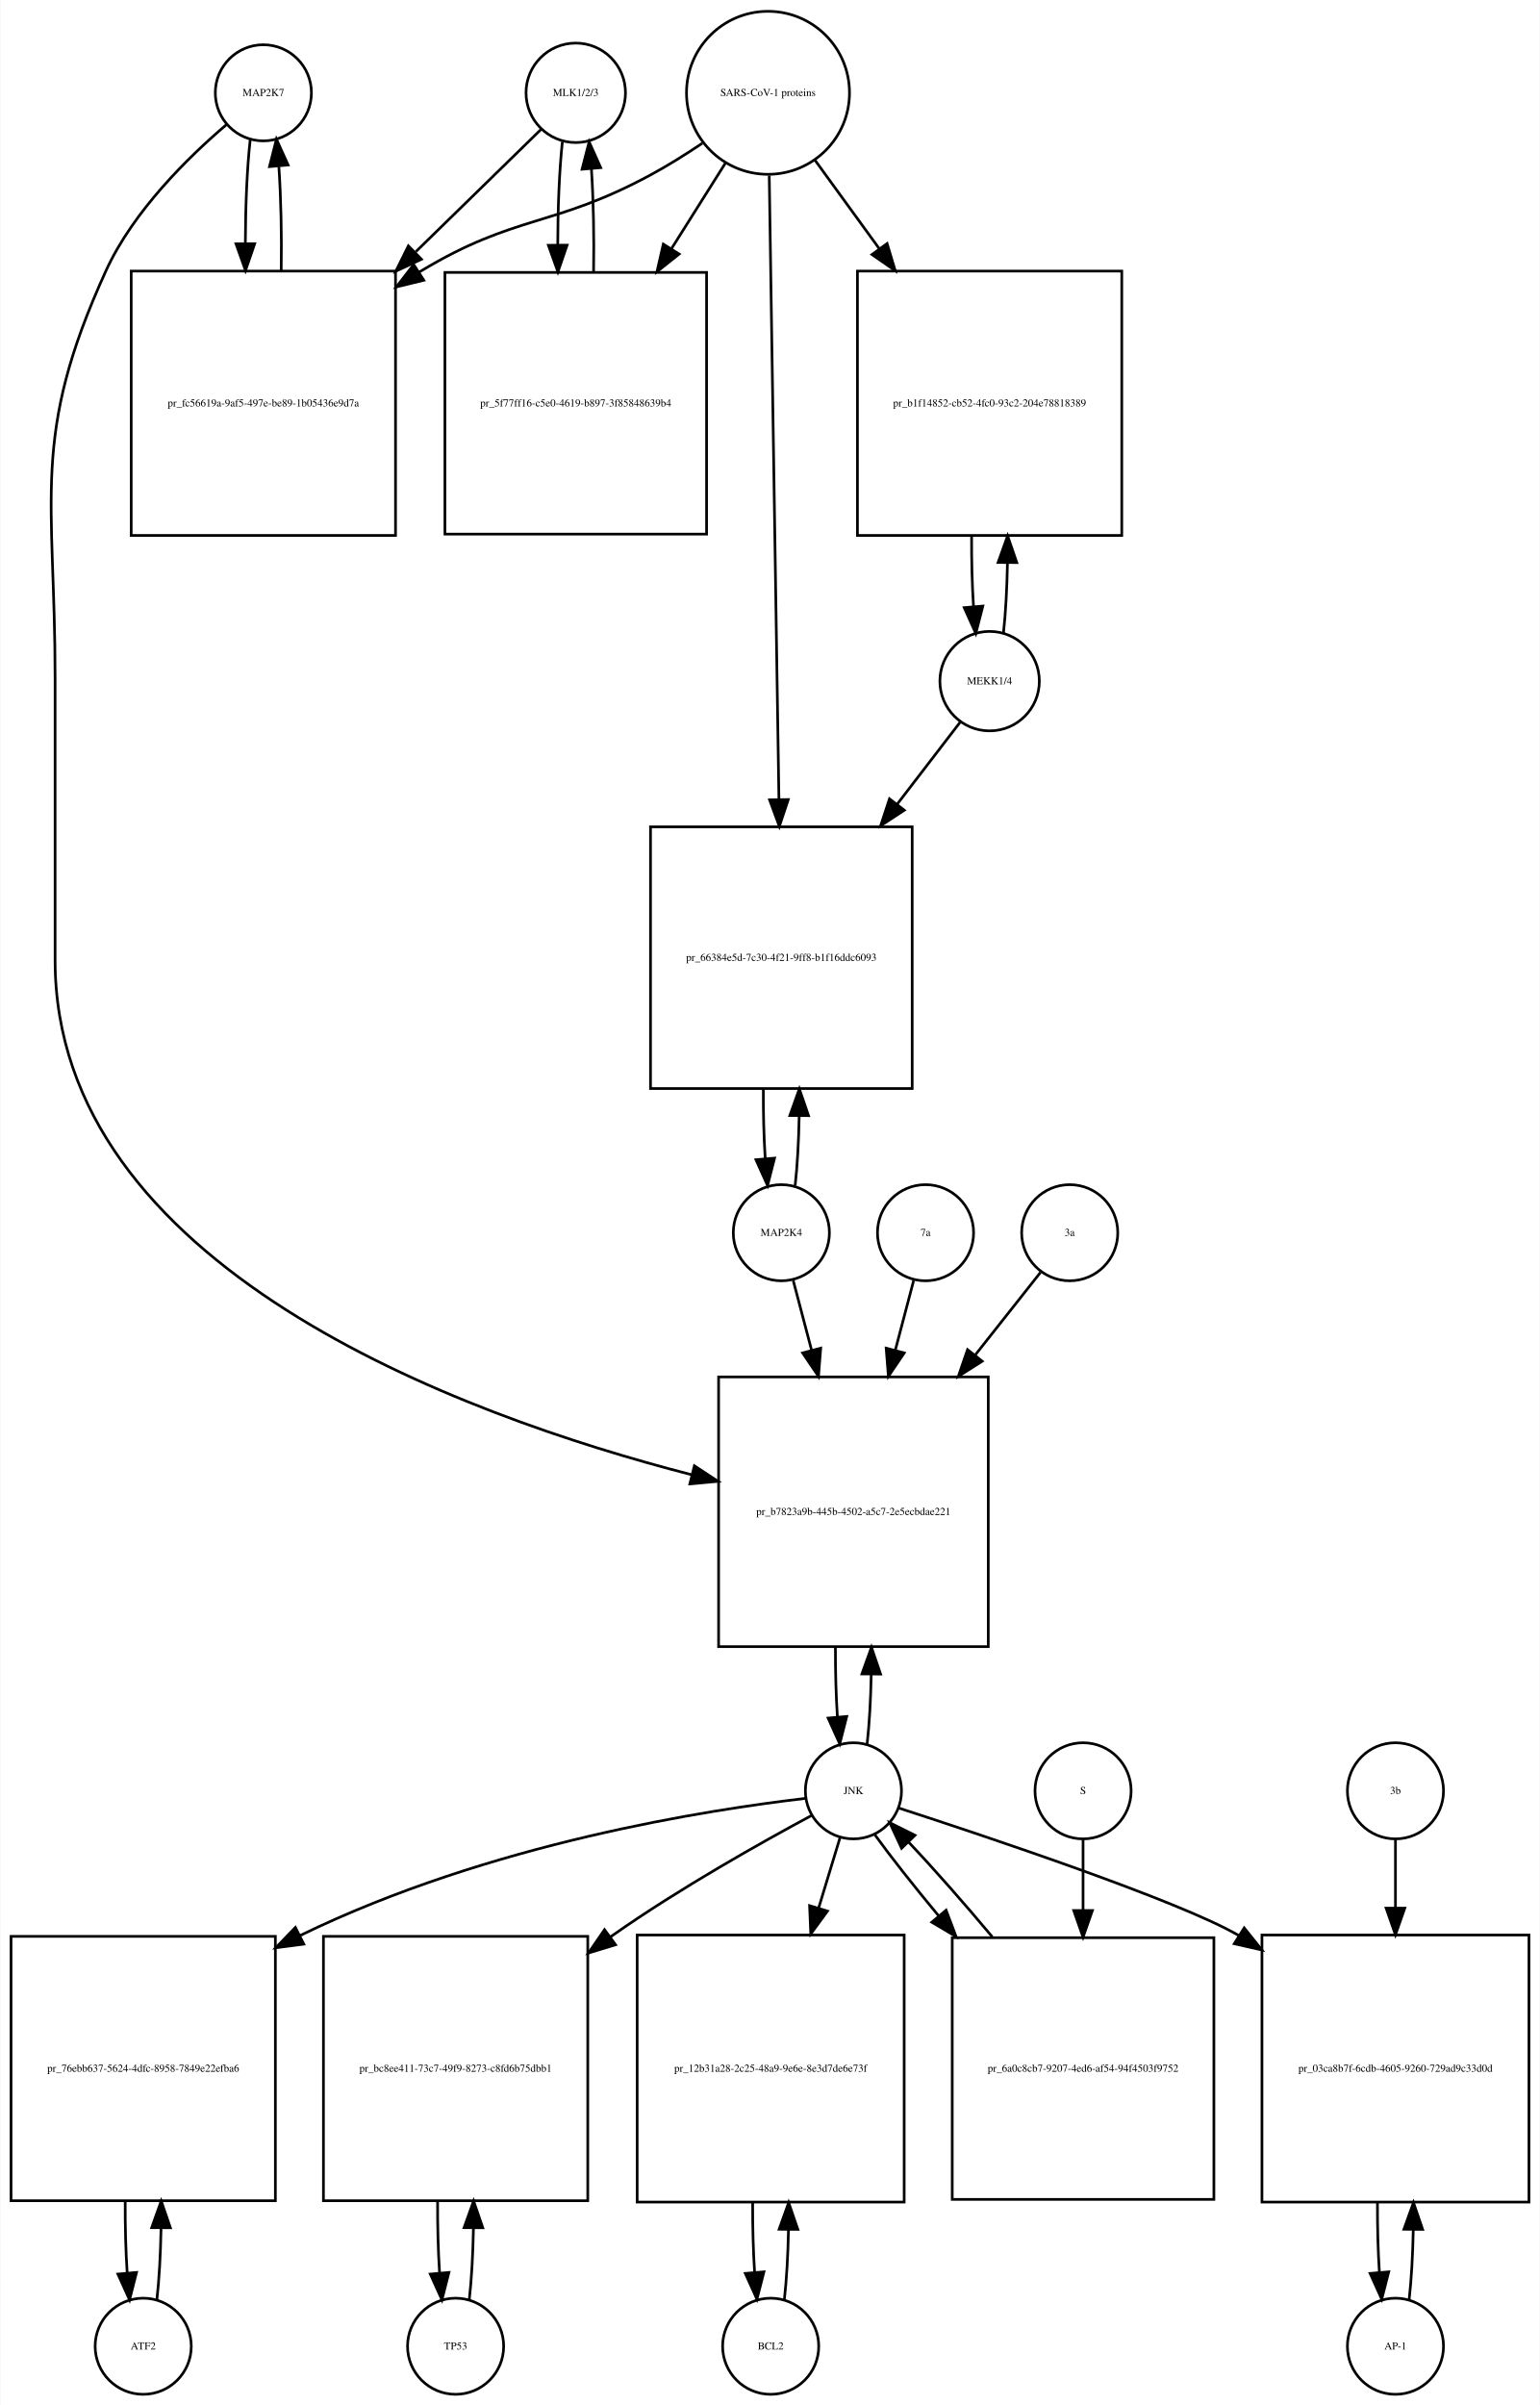
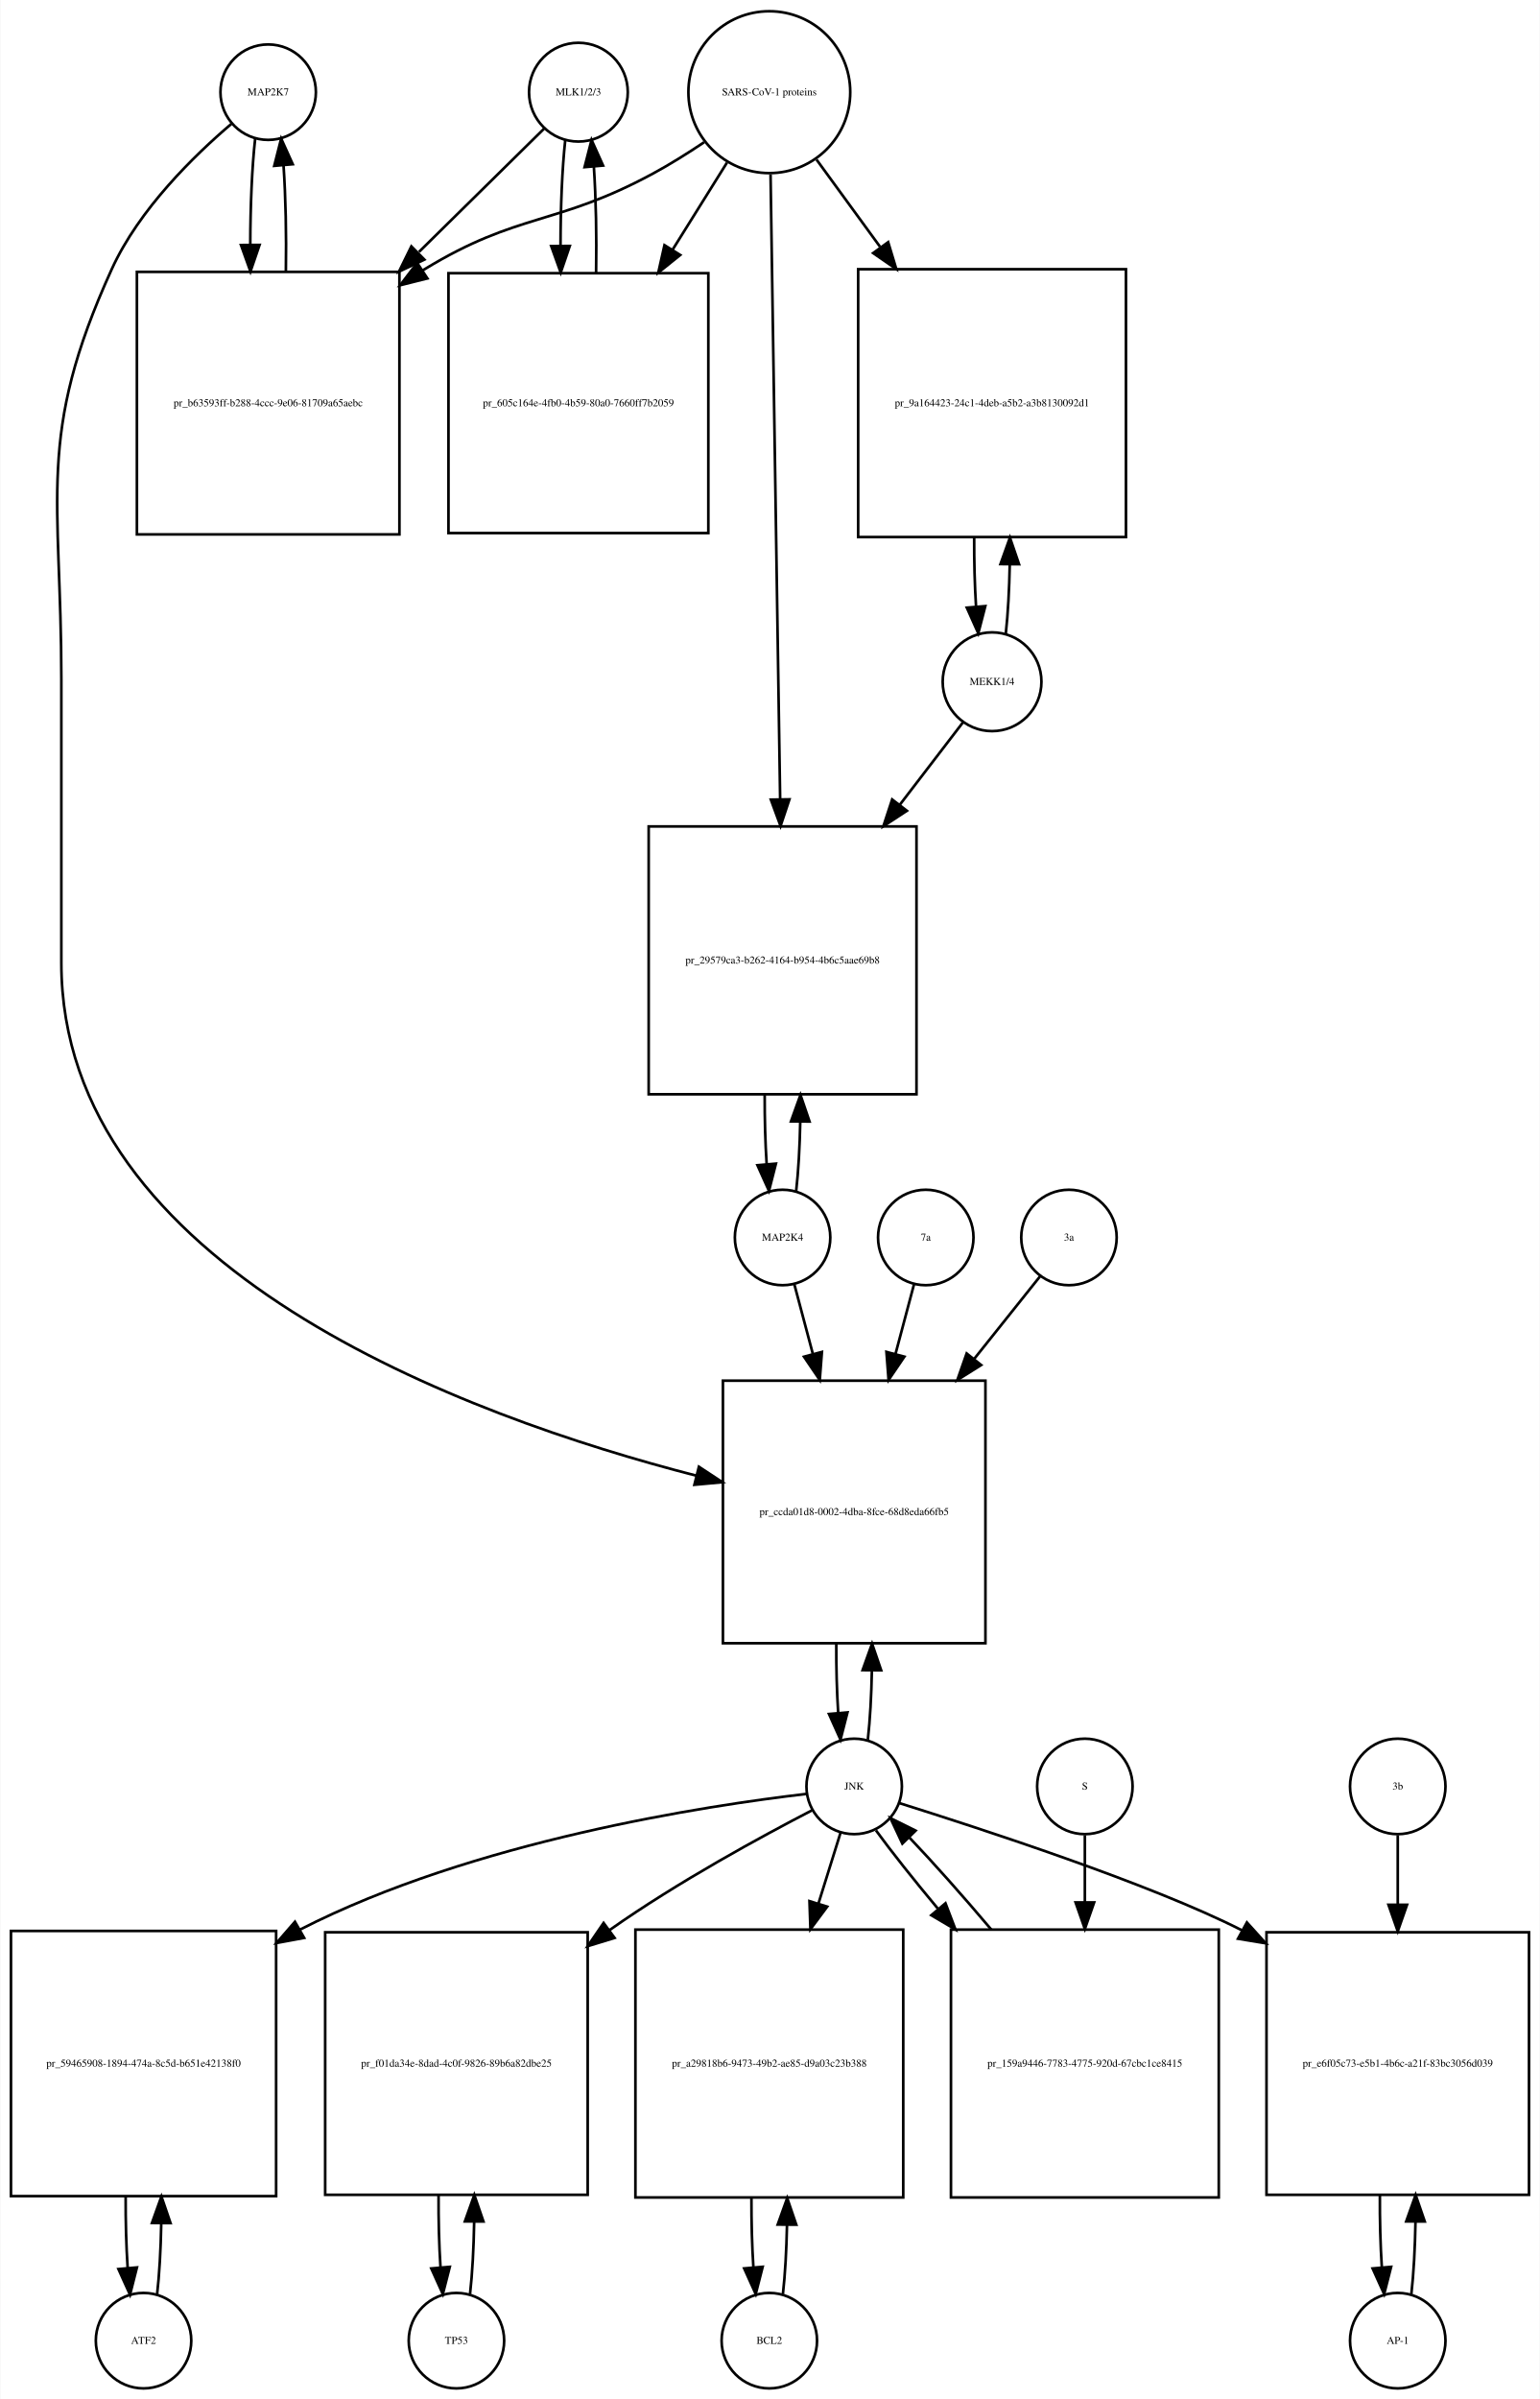
- <svg xmlns="http://www.w3.org/2000/svg" width="577pt" height="901pt" viewBox="0.00 0.00 576.50 900.64">
-   <g id="graph0" class="graph" transform="scale(1 1) rotate(0) translate(4 896.641)">
-     <polygon fill="white" stroke="none" points="-4,4 -4,-896.641 572.5,-896.641 572.5,4 -4,4" />
+ <svg xmlns="http://www.w3.org/2000/svg" width="581pt" height="905pt" viewBox="0.00 0.00 580.50 904.64">
+   <g id="graph0" class="graph" transform="scale(1 1) rotate(0) translate(4 900.641)">
+     <polygon fill="white" stroke="none" points="-4,4 -4,-900.641 576.5,-900.641 576.5,4 -4,4" />
    <g id="node1" class="node">
-       <ellipse fill="none" stroke="black" cx="94.5" cy="-861.882" rx="18" ry="18" />
-       <text text-anchor="middle" x="94.5" y="-860.682" font-family="Times,serif" font-size="4.00">MAP2K7</text>
+       <ellipse fill="none" stroke="black" cx="97" cy="-865.882" rx="18" ry="18" />
+       <text text-anchor="middle" x="97" y="-864.682" font-family="Times,serif" font-size="4.00">MAP2K7</text>
    </g>
    <g id="node2" class="node">
-       <polygon fill="none" stroke="black" points="144,-795.123 45,-795.123 45,-696.123 144,-696.123 144,-795.123" />
-       <text text-anchor="middle" x="94.5" y="-744.423" font-family="Times,serif" font-size="4.00">pr_fc56619a-9af5-497e-be89-1b05436e9d7a</text>
+       <polygon fill="none" stroke="black" points="146.5,-798.123 47.5,-798.123 47.5,-699.123 146.5,-699.123 146.5,-798.123" />
+       <text text-anchor="middle" x="97" y="-747.423" font-family="Times,serif" font-size="4.00">pr_b63593ff-b288-4ccc-9e06-81709a65aebc</text>
    </g>
    <g id="edge1" class="edge">
-       <path fill="none" stroke="black" d="M89.599,-844.512C88.421,-834.134 87.805,-820.012 87.754,-805.725" />
-       <polygon fill="black" stroke="black" points="91.256,-805.365 87.815,-795.345 84.256,-805.324 91.256,-805.365" />
+       <path fill="none" stroke="black" d="M92.099,-848.368C90.898,-837.697 90.282,-823.101 90.251,-808.405" />
+       <polygon fill="black" stroke="black" points="93.752,-808.287 90.324,-798.262 86.752,-808.237 93.752,-808.287" />
    </g>
    <g id="node20" class="node">
-       <polygon fill="none" stroke="black" points="366,-381 265,-381 265,-280 366,-280 366,-381" />
-       <text text-anchor="middle" x="315.5" y="-329.3" font-family="Times,serif" font-size="4.00">pr_b7823a9b-445b-4502-a5c7-2e5ecbdae221</text>
+       <polygon fill="none" stroke="black" points="367.5,-380 268.5,-380 268.5,-281 367.5,-281 367.5,-380" />
+       <text text-anchor="middle" x="318" y="-329.3" font-family="Times,serif" font-size="4.00">pr_ccda01d8-0002-4dba-8fce-68d8eda66fb5</text>
    </g>
    <g id="edge2" class="edge">
-       <path fill="none" stroke="black" d="M80.645,-849.941C66.694,-838.061 45.804,-817.734 35.5,-795.123 7.166,-732.946 16.5,-710.89 16.5,-642.562 16.5,-642.562 16.5,-642.562 16.5,-537 16.5,-422.371 167.602,-366.867 254.973,-344.355" />
-       <polygon fill="black" stroke="black" points="255.93,-347.723 264.779,-341.897 254.228,-340.933 255.93,-347.723" />
+       <path fill="none" stroke="black" d="M83.138,-853.944C69.18,-842.067 48.286,-821.742 38,-799.123 9.35,-736.12 19,-713.773 19,-644.562 19,-644.562 19,-644.562 19,-537.5 19,-422.326 171.303,-366.621 258.51,-344.166" />
+       <polygon fill="black" stroke="black" points="259.441,-347.541 268.291,-341.716 257.74,-340.75 259.441,-347.541" />
    </g>
    <g id="edge3" class="edge">
-       <path fill="none" stroke="black" d="M101.185,-795.345C101.393,-808.676 101.102,-822.631 100.312,-834.222" />
-       <polygon fill="black" stroke="black" points="96.796,-834.242 99.401,-844.512 103.769,-834.859 96.796,-834.242" />
+       <path fill="none" stroke="black" d="M103.676,-798.262C103.902,-811.962 103.608,-826.356 102.794,-838.246" />
+       <polygon fill="black" stroke="black" points="99.294,-838.099 101.901,-848.368 106.267,-838.715 99.294,-838.099" />
    </g>
    <g id="node3" class="node">
-       <ellipse fill="none" stroke="black" cx="211.5" cy="-861.882" rx="18.623" ry="18.623" />
-       <text text-anchor="middle" x="211.5" y="-860.682" font-family="Times,serif" font-size="4.00">MLK1/2/3</text>
+       <ellipse fill="none" stroke="black" cx="214" cy="-865.882" rx="18.623" ry="18.623" />
+       <text text-anchor="middle" x="214" y="-864.682" font-family="Times,serif" font-size="4.00">MLK1/2/3</text>
    </g>
    <g id="edge4" class="edge">
-       <path fill="none" stroke="black" d="M198.532,-848.218C186.975,-836.931 169.213,-819.585 151.617,-802.402" />
-       <polygon fill="black" stroke="black" points="153.705,-799.549 144.105,-795.066 148.814,-804.557 153.705,-799.549" />
+       <path fill="none" stroke="black" d="M201.032,-852.107C189.423,-840.671 171.552,-823.066 153.88,-805.656" />
+       <polygon fill="black" stroke="black" points="155.917,-802.75 146.336,-798.225 151.004,-807.737 155.917,-802.75" />
    </g>
    <g id="node5" class="node">
-       <polygon fill="none" stroke="black" points="260.5,-794.623 162.5,-794.623 162.5,-696.623 260.5,-696.623 260.5,-794.623" />
-       <text text-anchor="middle" x="211.5" y="-744.423" font-family="Times,serif" font-size="4.00">pr_5f77ff16-c5e0-4619-b897-3f85848639b4</text>
+       <polygon fill="none" stroke="black" points="263,-797.623 165,-797.623 165,-699.623 263,-699.623 263,-797.623" />
+       <text text-anchor="middle" x="214" y="-747.423" font-family="Times,serif" font-size="4.00">pr_605c164e-4fb0-4b59-80a0-7660ff7b2059</text>
    </g>
    <g id="edge5" class="edge">
-       <path fill="none" stroke="black" d="M206.491,-843.529C205.364,-833.08 204.785,-819.106 204.751,-805.03" />
-       <polygon fill="black" stroke="black" points="208.253,-804.835 204.824,-794.81 201.253,-804.785 208.253,-804.835" />
+       <path fill="none" stroke="black" d="M209.045,-847.875C207.867,-837.14 207.269,-822.578 207.25,-807.956" />
+       <polygon fill="black" stroke="black" points="210.751,-807.897 207.33,-797.869 203.751,-807.841 210.751,-807.897" />
    </g>
    <g id="node4" class="node">
-       <ellipse fill="none" stroke="black" cx="283.5" cy="-861.882" rx="30.52" ry="30.52" />
-       <text text-anchor="middle" x="283.5" y="-860.682" font-family="Times,serif" font-size="4.00">SARS-CoV-1 proteins</text>
+       <ellipse fill="none" stroke="black" cx="286" cy="-865.882" rx="30.52" ry="30.52" />
+       <text text-anchor="middle" x="286" y="-864.682" font-family="Times,serif" font-size="4.00">SARS-CoV-1 proteins</text>
    </g>
    <g id="edge6" class="edge">
-       <path fill="none" stroke="black" d="M258.908,-843C252.721,-838.853 245.99,-834.631 239.5,-831.123 203.049,-811.419 188.992,-816.506 153.5,-795.123 153.308,-795.008 153.117,-794.892 152.925,-794.775" />
-       <polygon fill="black" stroke="black" points="154.602,-791.691 144.308,-789.183 150.791,-797.563 154.602,-791.691" />
+       <path fill="none" stroke="black" d="M261.408,-847C255.221,-842.853 248.49,-838.631 242,-835.123 205.549,-815.419 191.385,-820.684 156,-799.123 155.711,-798.947 155.422,-798.77 155.133,-798.591" />
+       <polygon fill="black" stroke="black" points="157.045,-795.659 146.769,-793.078 153.192,-801.504 157.045,-795.659" />
    </g>
    <g id="edge7" class="edge">
-       <path fill="none" stroke="black" d="M267.521,-835.524C261.512,-825.989 254.413,-814.723 247.322,-803.471" />
-       <polygon fill="black" stroke="black" points="250.213,-801.493 241.92,-794.898 244.291,-805.224 250.213,-801.493" />
+       <path fill="none" stroke="black" d="M270.021,-839.303C263.946,-829.578 256.757,-818.069 249.589,-806.594" />
+       <polygon fill="black" stroke="black" points="252.397,-804.483 244.13,-797.856 246.46,-808.192 252.397,-804.483" />
    </g>
    <g id="node17" class="node">
-       <polygon fill="none" stroke="black" points="416,-795.123 317,-795.123 317,-696.123 416,-696.123 416,-795.123" />
-       <text text-anchor="middle" x="366.5" y="-744.423" font-family="Times,serif" font-size="4.00">pr_b1f14852-cb52-4fc0-93c2-204e78818389</text>
+       <polygon fill="none" stroke="black" points="420.5,-799.123 319.5,-799.123 319.5,-698.123 420.5,-698.123 420.5,-799.123" />
+       <text text-anchor="middle" x="370" y="-747.423" font-family="Times,serif" font-size="4.00">pr_9a164423-24c1-4deb-a5b2-a3b8130092d1</text>
    </g>
    <g id="edge8" class="edge">
-       <path fill="none" stroke="black" d="M301.102,-836.651C308.216,-826.857 316.752,-815.108 325.272,-803.379" />
-       <polygon fill="black" stroke="black" points="328.105,-805.434 331.15,-795.286 322.441,-801.32 328.105,-805.434" />
+       <path fill="none" stroke="black" d="M303.814,-840.439C310.867,-830.761 319.301,-819.189 327.748,-807.599" />
+       <polygon fill="black" stroke="black" points="330.82,-809.326 333.881,-799.183 325.163,-805.203 330.82,-809.326" />
    </g>
    <g id="node19" class="node">
-       <polygon fill="none" stroke="black" points="337.5,-587 239.5,-587 239.5,-489 337.5,-489 337.5,-587" />
-       <text text-anchor="middle" x="288.5" y="-536.8" font-family="Times,serif" font-size="4.00">pr_66384e5d-7c30-4f21-9ff8-b1f16ddc6093</text>
+       <polygon fill="none" stroke="black" points="341.5,-589 240.5,-589 240.5,-488 341.5,-488 341.5,-589" />
+       <text text-anchor="middle" x="291" y="-537.3" font-family="Times,serif" font-size="4.00">pr_29579ca3-b262-4164-b954-4b6c5aae69b8</text>
    </g>
    <g id="edge9" class="edge">
-       <path fill="none" stroke="black" d="M283.966,-830.889C284.791,-777.745 286.524,-666.18 287.593,-597.41" />
-       <polygon fill="black" stroke="black" points="291.096,-597.225 287.752,-587.171 284.097,-597.116 291.096,-597.225" />
+       <path fill="none" stroke="black" d="M286.461,-834.854C287.281,-781.506 289.006,-669.271 290.077,-599.55" />
+       <polygon fill="black" stroke="black" points="293.583,-599.215 290.237,-589.162 286.584,-599.107 293.583,-599.215" />
    </g>
    <g id="edge10" class="edge">
-       <path fill="none" stroke="black" d="M218.176,-794.81C218.395,-807.924 218.129,-821.683 217.378,-833.23" />
-       <polygon fill="black" stroke="black" points="213.862,-833.27 216.509,-843.529 220.837,-833.858 213.862,-833.27" />
+       <path fill="none" stroke="black" d="M220.67,-797.869C220.904,-811.485 220.624,-825.819 219.83,-837.72" />
+       <polygon fill="black" stroke="black" points="216.326,-837.612 218.955,-847.875 223.3,-838.213 216.326,-837.612" />
    </g>
    <g id="node6" class="node">
-       <ellipse fill="none" stroke="black" cx="49.5" cy="-18" rx="18" ry="18" />
-       <text text-anchor="middle" x="49.5" y="-16.8" font-family="Times,serif" font-size="4.00">ATF2</text>
+       <ellipse fill="none" stroke="black" cx="50" cy="-18" rx="18" ry="18" />
+       <text text-anchor="middle" x="50" y="-16.8" font-family="Times,serif" font-size="4.00">ATF2</text>
    </g>
    <g id="node7" class="node">
-       <polygon fill="none" stroke="black" points="99,-171.5 0,-171.5 0,-72.5 99,-72.5 99,-171.5" />
-       <text text-anchor="middle" x="49.5" y="-120.8" font-family="Times,serif" font-size="4.00">pr_76ebb637-5624-4dfc-8958-7849e22efba6</text>
+       <polygon fill="none" stroke="black" points="100,-172.5 0,-172.5 0,-72.5 100,-72.5 100,-172.5" />
+       <text text-anchor="middle" x="50" y="-121.3" font-family="Times,serif" font-size="4.00">pr_59465908-1894-474a-8c5d-b651e42138f0</text>
    </g>
    <g id="edge11" class="edge">
-       <path fill="none" stroke="black" d="M54.613,-35.374C55.474,-42.882 55.996,-52.286 56.177,-62.091" />
-       <polygon fill="black" stroke="black" points="52.679,-62.413 56.243,-72.39 59.679,-62.368 52.679,-62.413" />
+       <path fill="none" stroke="black" d="M55.1,-35.342C55.962,-42.84 56.486,-52.236 56.672,-62.044" />
+       <polygon fill="black" stroke="black" points="53.175,-62.376 56.745,-72.352 60.175,-62.327 53.175,-62.376" />
    </g>
    <g id="edge12" class="edge">
-       <path fill="none" stroke="black" d="M42.757,-72.39C42.705,-63.114 42.953,-53.732 43.498,-45.476" />
-       <polygon fill="black" stroke="black" points="46.997,-45.642 44.387,-35.374 40.024,-45.029 46.997,-45.642" />
+       <path fill="none" stroke="black" d="M43.255,-72.352C43.21,-63.063 43.462,-53.683 44.009,-45.433" />
+       <polygon fill="black" stroke="black" points="47.507,-45.611 44.9,-35.342 40.534,-44.996 47.507,-45.611" />
    </g>
    <g id="node8" class="node">
-       <ellipse fill="none" stroke="black" cx="315.5" cy="-226" rx="18" ry="18" />
-       <text text-anchor="middle" x="315.5" y="-224.8" font-family="Times,serif" font-size="4.00">JNK</text>
+       <ellipse fill="none" stroke="black" cx="318" cy="-227" rx="18" ry="18" />
+       <text text-anchor="middle" x="318" y="-225.8" font-family="Times,serif" font-size="4.00">JNK</text>
    </g>
    <g id="edge13" class="edge">
-       <path fill="none" stroke="black" d="M297.565,-223.174C261.839,-218.987 179.713,-206.596 108.243,-171.808" />
-       <polygon fill="black" stroke="black" points="109.642,-168.594 99.136,-167.22 106.492,-174.845 109.642,-168.594" />
+       <path fill="none" stroke="black" d="M299.988,-224.174C262.573,-219.809 174.473,-206.523 109,-173 108.907,-172.952 108.814,-172.905 108.721,-172.857" />
+       <polygon fill="black" stroke="black" points="110.572,-169.883 100.154,-167.955 107.096,-175.959 110.572,-169.883" />
    </g>
    <g id="node10" class="node">
-       <polygon fill="none" stroke="black" points="216,-171.5 117,-171.5 117,-72.5 216,-72.5 216,-171.5" />
-       <text text-anchor="middle" x="166.5" y="-120.8" font-family="Times,serif" font-size="4.00">pr_bc8ee411-73c7-49f9-8273-c8fd6b75dbb1</text>
+       <polygon fill="none" stroke="black" points="217.5,-172 118.5,-172 118.5,-73 217.5,-73 217.5,-172" />
+       <text text-anchor="middle" x="168" y="-121.3" font-family="Times,serif" font-size="4.00">pr_f01da34e-8dad-4c0f-9826-89b6a82dbe25</text>
    </g>
    <g id="edge14" class="edge">
-       <path fill="none" stroke="black" d="M299.742,-216.727C281.394,-206.868 250.423,-189.517 225.5,-172 225.119,-171.732 224.737,-171.462 224.354,-171.191" />
-       <polygon fill="black" stroke="black" points="226.412,-168.36 216.279,-165.268 222.273,-174.004 226.412,-168.36" />
+       <path fill="none" stroke="black" d="M302.164,-218.021C283.393,-208.307 251.452,-190.962 226,-173 225.912,-172.938 225.824,-172.876 225.736,-172.814" />
+       <polygon fill="black" stroke="black" points="227.646,-169.873 217.517,-166.766 223.497,-175.512 227.646,-169.873" />
    </g>
    <g id="node12" class="node">
-       <polygon fill="none" stroke="black" points="334.5,-172 234.5,-172 234.5,-72 334.5,-72 334.5,-172" />
-       <text text-anchor="middle" x="284.5" y="-120.8" font-family="Times,serif" font-size="4.00">pr_12b31a28-2c25-48a9-9e6e-8e3d7de6e73f</text>
+       <polygon fill="none" stroke="black" points="336.5,-173 235.5,-173 235.5,-72 336.5,-72 336.5,-173" />
+       <text text-anchor="middle" x="286" y="-121.3" font-family="Times,serif" font-size="4.00">pr_a29818b6-9473-49b2-ae85-d9a03c23b388</text>
    </g>
    <g id="edge15" class="edge">
-       <path fill="none" stroke="black" d="M310.519,-208.612C308.26,-201.178 305.436,-191.887 302.489,-182.191" />
-       <polygon fill="black" stroke="black" points="305.774,-180.963 299.518,-172.413 299.077,-182.998 305.774,-180.963" />
+       <path fill="none" stroke="black" d="M312.859,-209.532C310.527,-202.062 307.612,-192.725 304.57,-182.981" />
+       <polygon fill="black" stroke="black" points="307.823,-181.657 301.502,-173.155 301.141,-183.744 307.823,-181.657" />
    </g>
    <g id="node14" class="node">
-       <polygon fill="none" stroke="black" points="568.5,-172 468.5,-172 468.5,-72 568.5,-72 568.5,-172" />
-       <text text-anchor="middle" x="518.5" y="-120.8" font-family="Times,serif" font-size="4.00">pr_03ca8b7f-6cdb-4605-9260-729ad9c33d0d</text>
+       <polygon fill="none" stroke="black" points="572.5,-172 473.5,-172 473.5,-73 572.5,-73 572.5,-172" />
+       <text text-anchor="middle" x="523" y="-121.3" font-family="Times,serif" font-size="4.00">pr_e6f05c73-e5b1-4b6c-a21f-83bc3056d039</text>
    </g>
    <g id="edge16" class="edge">
-       <path fill="none" stroke="black" d="M332.553,-219.533C365.593,-208.81 437.054,-184.937 459.5,-172 459.594,-171.946 459.687,-171.892 459.781,-171.837" />
-       <polygon fill="black" stroke="black" points="461.847,-174.674 468.465,-166.4 458.132,-168.741 461.847,-174.674" />
+       <path fill="none" stroke="black" d="M334.908,-220.751C365.551,-211.112 429.71,-190.327 464.287,-172.716" />
+       <polygon fill="black" stroke="black" points="466.105,-175.711 473.203,-167.844 462.749,-169.568 466.105,-175.711" />
    </g>
    <g id="edge17" class="edge">
-       <path fill="none" stroke="black" d="M320.628,-243.582C321.462,-250.947 321.975,-260.111 322.165,-269.684" />
-       <polygon fill="black" stroke="black" points="318.666,-269.78 322.247,-279.751 325.666,-269.723 318.666,-269.78" />
+       <path fill="none" stroke="black" d="M323.154,-244.647C323.988,-252.033 324.495,-261.213 324.675,-270.78" />
+       <polygon fill="black" stroke="black" points="321.176,-270.855 324.745,-280.831 328.176,-270.807 321.176,-270.855" />
    </g>
    <g id="node23" class="node">
-       <polygon fill="none" stroke="black" points="450.5,-171 352.5,-171 352.5,-73 450.5,-73 450.5,-171" />
-       <text text-anchor="middle" x="401.5" y="-120.8" font-family="Times,serif" font-size="4.00">pr_6a0c8cb7-9207-4ed6-af54-94f4503f9752</text>
+       <polygon fill="none" stroke="black" points="455.5,-173 354.5,-173 354.5,-72 455.5,-72 455.5,-173" />
+       <text text-anchor="middle" x="405" y="-121.3" font-family="Times,serif" font-size="4.00">pr_159a9446-7783-4775-920d-67cbc1ce8415</text>
    </g>
    <g id="edge18" class="edge">
-       <path fill="none" stroke="black" d="M323.552,-209.508C329.571,-201.177 338.142,-190.335 347.431,-179.159" />
-       <polygon fill="black" stroke="black" points="350.201,-181.303 353.954,-171.396 344.841,-176.801 350.201,-181.303" />
+       <path fill="none" stroke="black" d="M326.204,-210.432C332.114,-202.321 340.444,-191.841 349.504,-180.983" />
+       <polygon fill="black" stroke="black" points="352.434,-182.938 356.207,-173.038 347.083,-178.424 352.434,-182.938" />
    </g>
    <g id="node9" class="node">
-       <ellipse fill="none" stroke="black" cx="166.5" cy="-18" rx="18" ry="18" />
-       <text text-anchor="middle" x="166.5" y="-16.8" font-family="Times,serif" font-size="4.00">TP53</text>
+       <ellipse fill="none" stroke="black" cx="168" cy="-18" rx="18" ry="18" />
+       <text text-anchor="middle" x="168" y="-16.8" font-family="Times,serif" font-size="4.00">TP53</text>
    </g>
    <g id="edge19" class="edge">
-       <path fill="none" stroke="black" d="M171.613,-35.374C172.474,-42.882 172.996,-52.286 173.177,-62.091" />
-       <polygon fill="black" stroke="black" points="169.679,-62.413 173.243,-72.39 176.679,-62.368 169.679,-62.413" />
+       <path fill="none" stroke="black" d="M173.126,-35.566C173.996,-43.238 174.517,-52.864 174.687,-62.873" />
+       <polygon fill="black" stroke="black" points="171.188,-62.971 174.742,-72.951 178.188,-62.933 171.188,-62.971" />
    </g>
    <g id="edge20" class="edge">
-       <path fill="none" stroke="black" d="M159.757,-72.39C159.705,-63.114 159.952,-53.732 160.498,-45.476" />
-       <polygon fill="black" stroke="black" points="163.997,-45.642 161.387,-35.374 157.024,-45.029 163.997,-45.642" />
+       <path fill="none" stroke="black" d="M161.258,-72.951C161.201,-63.597 161.443,-54.122 161.987,-45.779" />
+       <polygon fill="black" stroke="black" points="165.495,-45.832 162.874,-35.566 158.521,-45.226 165.495,-45.832" />
    </g>
    <g id="node11" class="node">
-       <ellipse fill="none" stroke="black" cx="284.5" cy="-18" rx="18" ry="18" />
-       <text text-anchor="middle" x="284.5" y="-16.8" font-family="Times,serif" font-size="4.00">BCL2</text>
+       <ellipse fill="none" stroke="black" cx="286" cy="-18" rx="18" ry="18" />
+       <text text-anchor="middle" x="286" y="-16.8" font-family="Times,serif" font-size="4.00">BCL2</text>
    </g>
    <g id="edge21" class="edge">
-       <path fill="none" stroke="black" d="M289.641,-35.615C290.475,-42.991 290.985,-52.162 291.171,-61.733" />
-       <polygon fill="black" stroke="black" points="287.671,-61.819 291.246,-71.793 294.671,-61.767 287.671,-61.819" />
+       <path fill="none" stroke="black" d="M291.128,-35.582C291.962,-42.947 292.475,-52.111 292.665,-61.684" />
+       <polygon fill="black" stroke="black" points="289.166,-61.78 292.747,-71.751 296.166,-61.723 289.166,-61.78" />
    </g>
    <g id="edge22" class="edge">
-       <path fill="none" stroke="black" d="M277.754,-71.793C277.717,-62.827 277.958,-53.786 278.478,-45.783" />
-       <polygon fill="black" stroke="black" points="281.982,-45.88 279.359,-35.615 275.009,-45.275 281.982,-45.88" />
+       <path fill="none" stroke="black" d="M279.253,-71.751C279.222,-62.774 279.467,-53.735 279.989,-45.738" />
+       <polygon fill="black" stroke="black" points="283.493,-45.848 280.872,-35.582 276.519,-45.242 283.493,-45.848" />
    </g>
    <g id="node13" class="node">
-       <ellipse fill="none" stroke="black" cx="518.5" cy="-18" rx="18" ry="18" />
-       <text text-anchor="middle" x="518.5" y="-16.8" font-family="Times,serif" font-size="4.00">AP-1</text>
+       <ellipse fill="none" stroke="black" cx="523" cy="-18" rx="18" ry="18" />
+       <text text-anchor="middle" x="523" y="-16.8" font-family="Times,serif" font-size="4.00">AP-1</text>
    </g>
    <g id="edge23" class="edge">
-       <path fill="none" stroke="black" d="M523.641,-35.615C524.475,-42.991 524.985,-52.162 525.171,-61.733" />
-       <polygon fill="black" stroke="black" points="521.671,-61.819 525.246,-71.793 528.671,-61.767 521.671,-61.819" />
+       <path fill="none" stroke="black" d="M528.126,-35.566C528.996,-43.238 529.517,-52.864 529.687,-62.873" />
+       <polygon fill="black" stroke="black" points="526.188,-62.971 529.742,-72.951 533.188,-62.933 526.188,-62.971" />
    </g>
    <g id="edge24" class="edge">
-       <path fill="none" stroke="black" d="M511.754,-71.793C511.717,-62.827 511.958,-53.786 512.478,-45.783" />
-       <polygon fill="black" stroke="black" points="515.982,-45.88 513.359,-35.615 509.009,-45.275 515.982,-45.88" />
+       <path fill="none" stroke="black" d="M516.258,-72.951C516.201,-63.597 516.443,-54.122 516.987,-45.779" />
+       <polygon fill="black" stroke="black" points="520.495,-45.832 517.874,-35.566 513.521,-45.226 520.495,-45.832" />
    </g>
    <g id="node15" class="node">
-       <ellipse fill="none" stroke="black" cx="518.5" cy="-226" rx="18" ry="18" />
-       <text text-anchor="middle" x="518.5" y="-224.8" font-family="Times,serif" font-size="4.00">3b</text>
+       <ellipse fill="none" stroke="black" cx="523" cy="-227" rx="18" ry="18" />
+       <text text-anchor="middle" x="523" y="-225.8" font-family="Times,serif" font-size="4.00">3b</text>
    </g>
    <g id="edge25" class="edge">
-       <path fill="none" stroke="black" d="M518.5,-207.697C518.5,-200.434 518.5,-191.521 518.5,-182.234" />
-       <polygon fill="black" stroke="black" points="522,-182.07 518.5,-172.07 515,-182.07 522,-182.07" />
+       <path fill="none" stroke="black" d="M523,-208.612C523,-201.151 523,-191.958 523,-182.401" />
+       <polygon fill="black" stroke="black" points="526.5,-182.367 523,-172.367 519.5,-182.367 526.5,-182.367" />
    </g>
    <g id="node16" class="node">
-       <ellipse fill="none" stroke="black" cx="366.5" cy="-641.562" rx="18.623" ry="18.623" />
-       <text text-anchor="middle" x="366.5" y="-640.362" font-family="Times,serif" font-size="4.00">MEKK1/4</text>
+       <ellipse fill="none" stroke="black" cx="370" cy="-643.562" rx="18.623" ry="18.623" />
+       <text text-anchor="middle" x="370" y="-642.362" font-family="Times,serif" font-size="4.00">MEKK1/4</text>
    </g>
    <g id="edge26" class="edge">
-       <path fill="none" stroke="black" d="M371.666,-659.415C372.5,-666.889 373.005,-676.172 373.18,-685.836" />
-       <polygon fill="black" stroke="black" points="369.681,-686.006 373.243,-695.984 376.681,-685.962 369.681,-686.006" />
+       <path fill="none" stroke="black" d="M375.193,-661.823C376.001,-669.233 376.494,-678.373 376.674,-687.897" />
+       <polygon fill="black" stroke="black" points="373.174,-687.929 376.746,-697.904 380.173,-687.878 373.174,-687.929" />
    </g>
    <g id="edge27" class="edge">
-       <path fill="none" stroke="black" d="M355.654,-626.44C349.26,-618.114 340.704,-606.974 331.845,-595.439" />
-       <polygon fill="black" stroke="black" points="334.554,-593.219 325.687,-587.42 329.002,-597.483 334.554,-593.219" />
+       <path fill="none" stroke="black" d="M359.015,-628.231C352.608,-619.873 344.058,-608.718 335.187,-597.146" />
+       <polygon fill="black" stroke="black" points="337.879,-594.904 329.018,-589.097 332.323,-599.163 337.879,-594.904" />
    </g>
    <g id="edge28" class="edge">
-       <path fill="none" stroke="black" d="M359.757,-695.984C359.706,-686.845 359.945,-677.603 360.473,-669.435" />
-       <polygon fill="black" stroke="black" points="363.965,-669.678 361.334,-659.415 356.991,-669.079 363.965,-669.678" />
+       <path fill="none" stroke="black" d="M363.254,-697.904C363.217,-688.986 363.451,-679.995 363.954,-672.003" />
+       <polygon fill="black" stroke="black" points="367.459,-672.08 364.807,-661.823 360.484,-671.495 367.459,-672.08" />
    </g>
    <g id="node18" class="node">
-       <ellipse fill="none" stroke="black" cx="288.5" cy="-435" rx="18" ry="18" />
-       <text text-anchor="middle" x="288.5" y="-433.8" font-family="Times,serif" font-size="4.00">MAP2K4</text>
+       <ellipse fill="none" stroke="black" cx="291" cy="-434" rx="18" ry="18" />
+       <text text-anchor="middle" x="291" y="-432.8" font-family="Times,serif" font-size="4.00">MAP2K4</text>
    </g>
    <g id="edge29" class="edge">
-       <path fill="none" stroke="black" d="M293.666,-452.678C294.5,-460.074 295.005,-469.261 295.18,-478.824" />
-       <polygon fill="black" stroke="black" points="291.68,-478.889 295.243,-488.866 298.68,-478.845 291.68,-478.889" />
+       <path fill="none" stroke="black" d="M296.128,-451.582C296.962,-458.947 297.475,-468.111 297.665,-477.684" />
+       <polygon fill="black" stroke="black" points="294.166,-477.78 297.747,-487.751 301.166,-477.723 294.166,-477.78" />
    </g>
    <g id="edge30" class="edge">
-       <path fill="none" stroke="black" d="M292.959,-417.074C294.893,-409.731 297.285,-400.648 299.782,-391.17" />
-       <polygon fill="black" stroke="black" points="303.244,-391.768 302.407,-381.207 296.475,-389.985 303.244,-391.768" />
+       <path fill="none" stroke="black" d="M295.459,-416.239C297.436,-408.807 299.892,-399.574 302.448,-389.964" />
+       <polygon fill="black" stroke="black" points="305.836,-390.844 305.024,-380.28 299.071,-389.045 305.836,-390.844" />
    </g>
    <g id="edge31" class="edge">
-       <path fill="none" stroke="black" d="M281.757,-488.866C281.707,-479.924 281.94,-470.883 282.455,-462.867" />
-       <polygon fill="black" stroke="black" points="285.962,-462.942 283.334,-452.678 278.988,-462.34 285.962,-462.942" />
+       <path fill="none" stroke="black" d="M284.253,-487.751C284.222,-478.774 284.467,-469.735 284.989,-461.738" />
+       <polygon fill="black" stroke="black" points="288.493,-461.848 285.872,-451.582 281.519,-461.242 288.493,-461.848" />
    </g>
    <g id="edge32" class="edge">
-       <path fill="none" stroke="black" d="M308.753,-279.751C308.722,-270.774 308.967,-261.735 309.489,-253.738" />
-       <polygon fill="black" stroke="black" points="312.993,-253.848 310.372,-243.582 306.019,-253.242 312.993,-253.848" />
+       <path fill="none" stroke="black" d="M311.255,-280.831C311.212,-271.877 311.449,-262.836 311.967,-254.826" />
+       <polygon fill="black" stroke="black" points="315.472,-254.911 312.846,-244.647 308.498,-254.308 315.472,-254.911" />
    </g>
    <g id="node21" class="node">
-       <ellipse fill="none" stroke="black" cx="342.5" cy="-435" rx="18" ry="18" />
-       <text text-anchor="middle" x="342.5" y="-433.8" font-family="Times,serif" font-size="4.00">7a</text>
+       <ellipse fill="none" stroke="black" cx="345" cy="-434" rx="18" ry="18" />
+       <text text-anchor="middle" x="345" y="-432.8" font-family="Times,serif" font-size="4.00">7a</text>
    </g>
    <g id="edge33" class="edge">
-       <path fill="none" stroke="black" d="M338.041,-417.074C336.107,-409.731 333.715,-400.648 331.218,-391.17" />
-       <polygon fill="black" stroke="black" points="334.525,-389.985 328.593,-381.207 327.756,-391.768 334.525,-389.985" />
+       <path fill="none" stroke="black" d="M340.541,-416.239C338.564,-408.807 336.108,-399.574 333.552,-389.964" />
+       <polygon fill="black" stroke="black" points="336.929,-389.045 330.976,-380.28 330.164,-390.844 336.929,-389.045" />
    </g>
    <g id="node22" class="node">
-       <ellipse fill="none" stroke="black" cx="396.5" cy="-435" rx="18" ry="18" />
-       <text text-anchor="middle" x="396.5" y="-433.8" font-family="Times,serif" font-size="4.00">3a</text>
+       <ellipse fill="none" stroke="black" cx="399" cy="-434" rx="18" ry="18" />
+       <text text-anchor="middle" x="399" y="-432.8" font-family="Times,serif" font-size="4.00">3a</text>
    </g>
    <g id="edge34" class="edge">
-       <path fill="none" stroke="black" d="M385.576,-420.176C379.05,-411.918 370.271,-400.809 361.138,-389.252" />
-       <polygon fill="black" stroke="black" points="363.728,-386.885 354.782,-381.209 358.236,-391.225 363.728,-386.885" />
+       <path fill="none" stroke="black" d="M388.076,-419.311C381.48,-411.046 372.582,-399.896 363.344,-388.319" />
+       <polygon fill="black" stroke="black" points="365.89,-385.9 356.917,-380.266 360.419,-390.266 365.89,-385.9" />
    </g>
    <g id="edge35" class="edge">
-       <path fill="none" stroke="black" d="M367.5,-171.321C356.925,-183.957 345.609,-196.813 336.181,-206.775" />
-       <polygon fill="black" stroke="black" points="333.536,-204.475 329.074,-214.084 338.554,-209.355 333.536,-204.475" />
+       <path fill="none" stroke="black" d="M369.72,-173.014C359.197,-185.47 348.026,-198.063 338.708,-207.845" />
+       <polygon fill="black" stroke="black" points="336.17,-205.434 331.681,-215.031 341.175,-210.328 336.17,-205.434" />
    </g>
    <g id="node24" class="node">
-       <ellipse fill="none" stroke="black" cx="401.5" cy="-226" rx="18" ry="18" />
-       <text text-anchor="middle" x="401.5" y="-224.8" font-family="Times,serif" font-size="4.00">S</text>
+       <ellipse fill="none" stroke="black" cx="405" cy="-227" rx="18" ry="18" />
+       <text text-anchor="middle" x="405" y="-225.8" font-family="Times,serif" font-size="4.00">S</text>
    </g>
    <g id="edge36" class="edge">
-       <path fill="none" stroke="black" d="M401.5,-207.697C401.5,-200.188 401.5,-190.915 401.5,-181.289" />
-       <polygon fill="black" stroke="black" points="405,-181.188 401.5,-171.188 398,-181.188 405,-181.188" />
+       <path fill="none" stroke="black" d="M405,-208.612C405,-201.398 405,-192.563 405,-183.346" />
+       <polygon fill="black" stroke="black" points="408.5,-183.253 405,-173.253 401.5,-183.253 408.5,-183.253" />
    </g>
  </g>
</svg>
